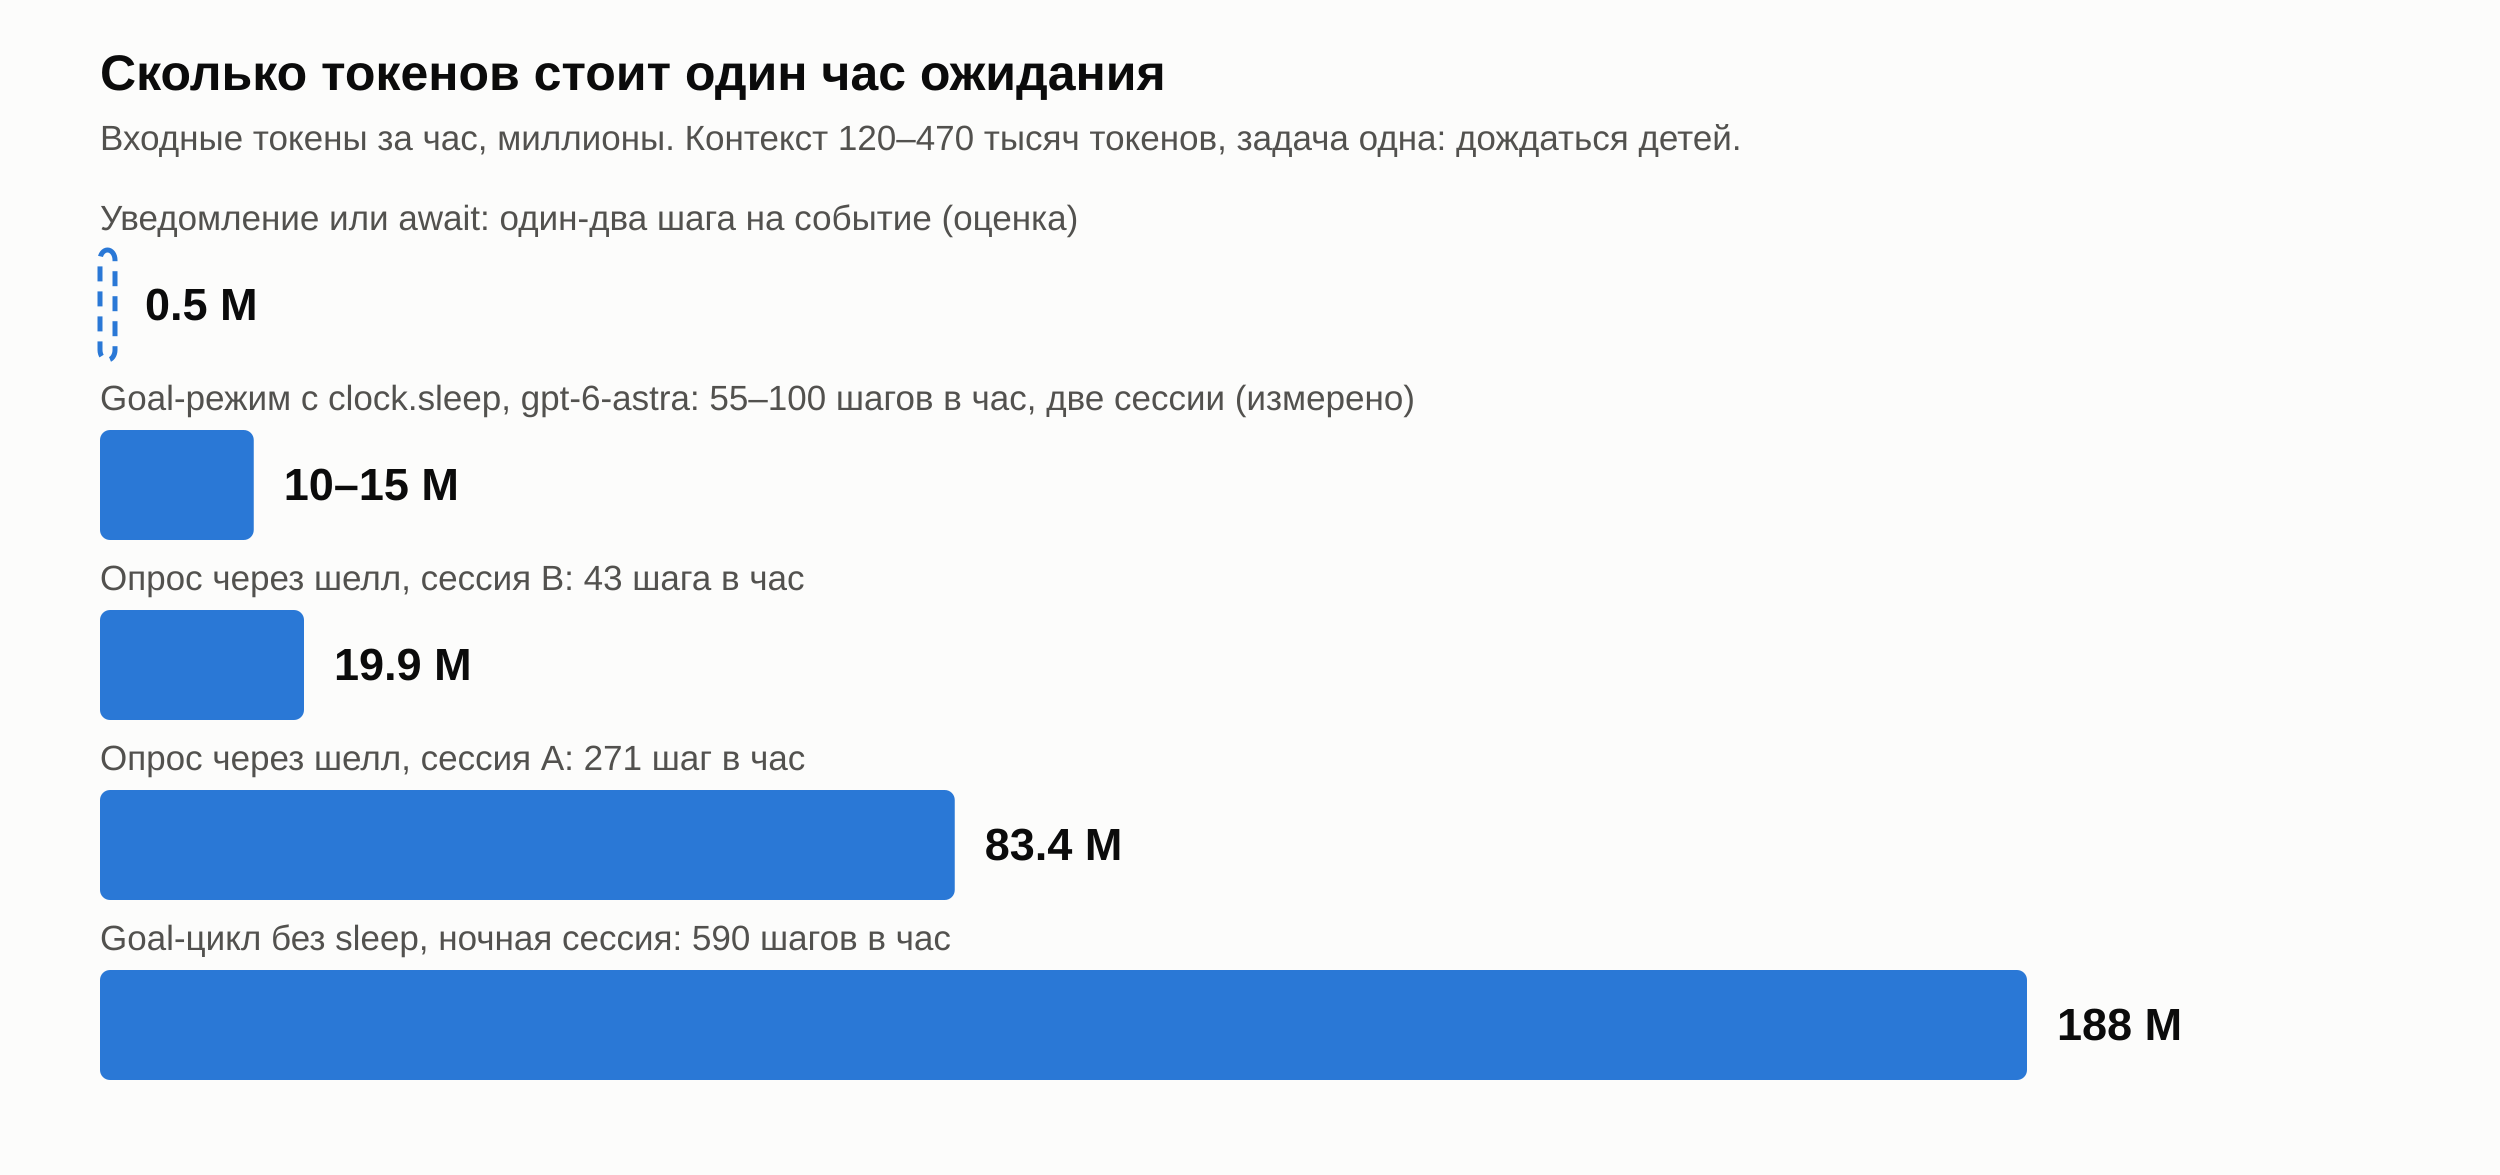
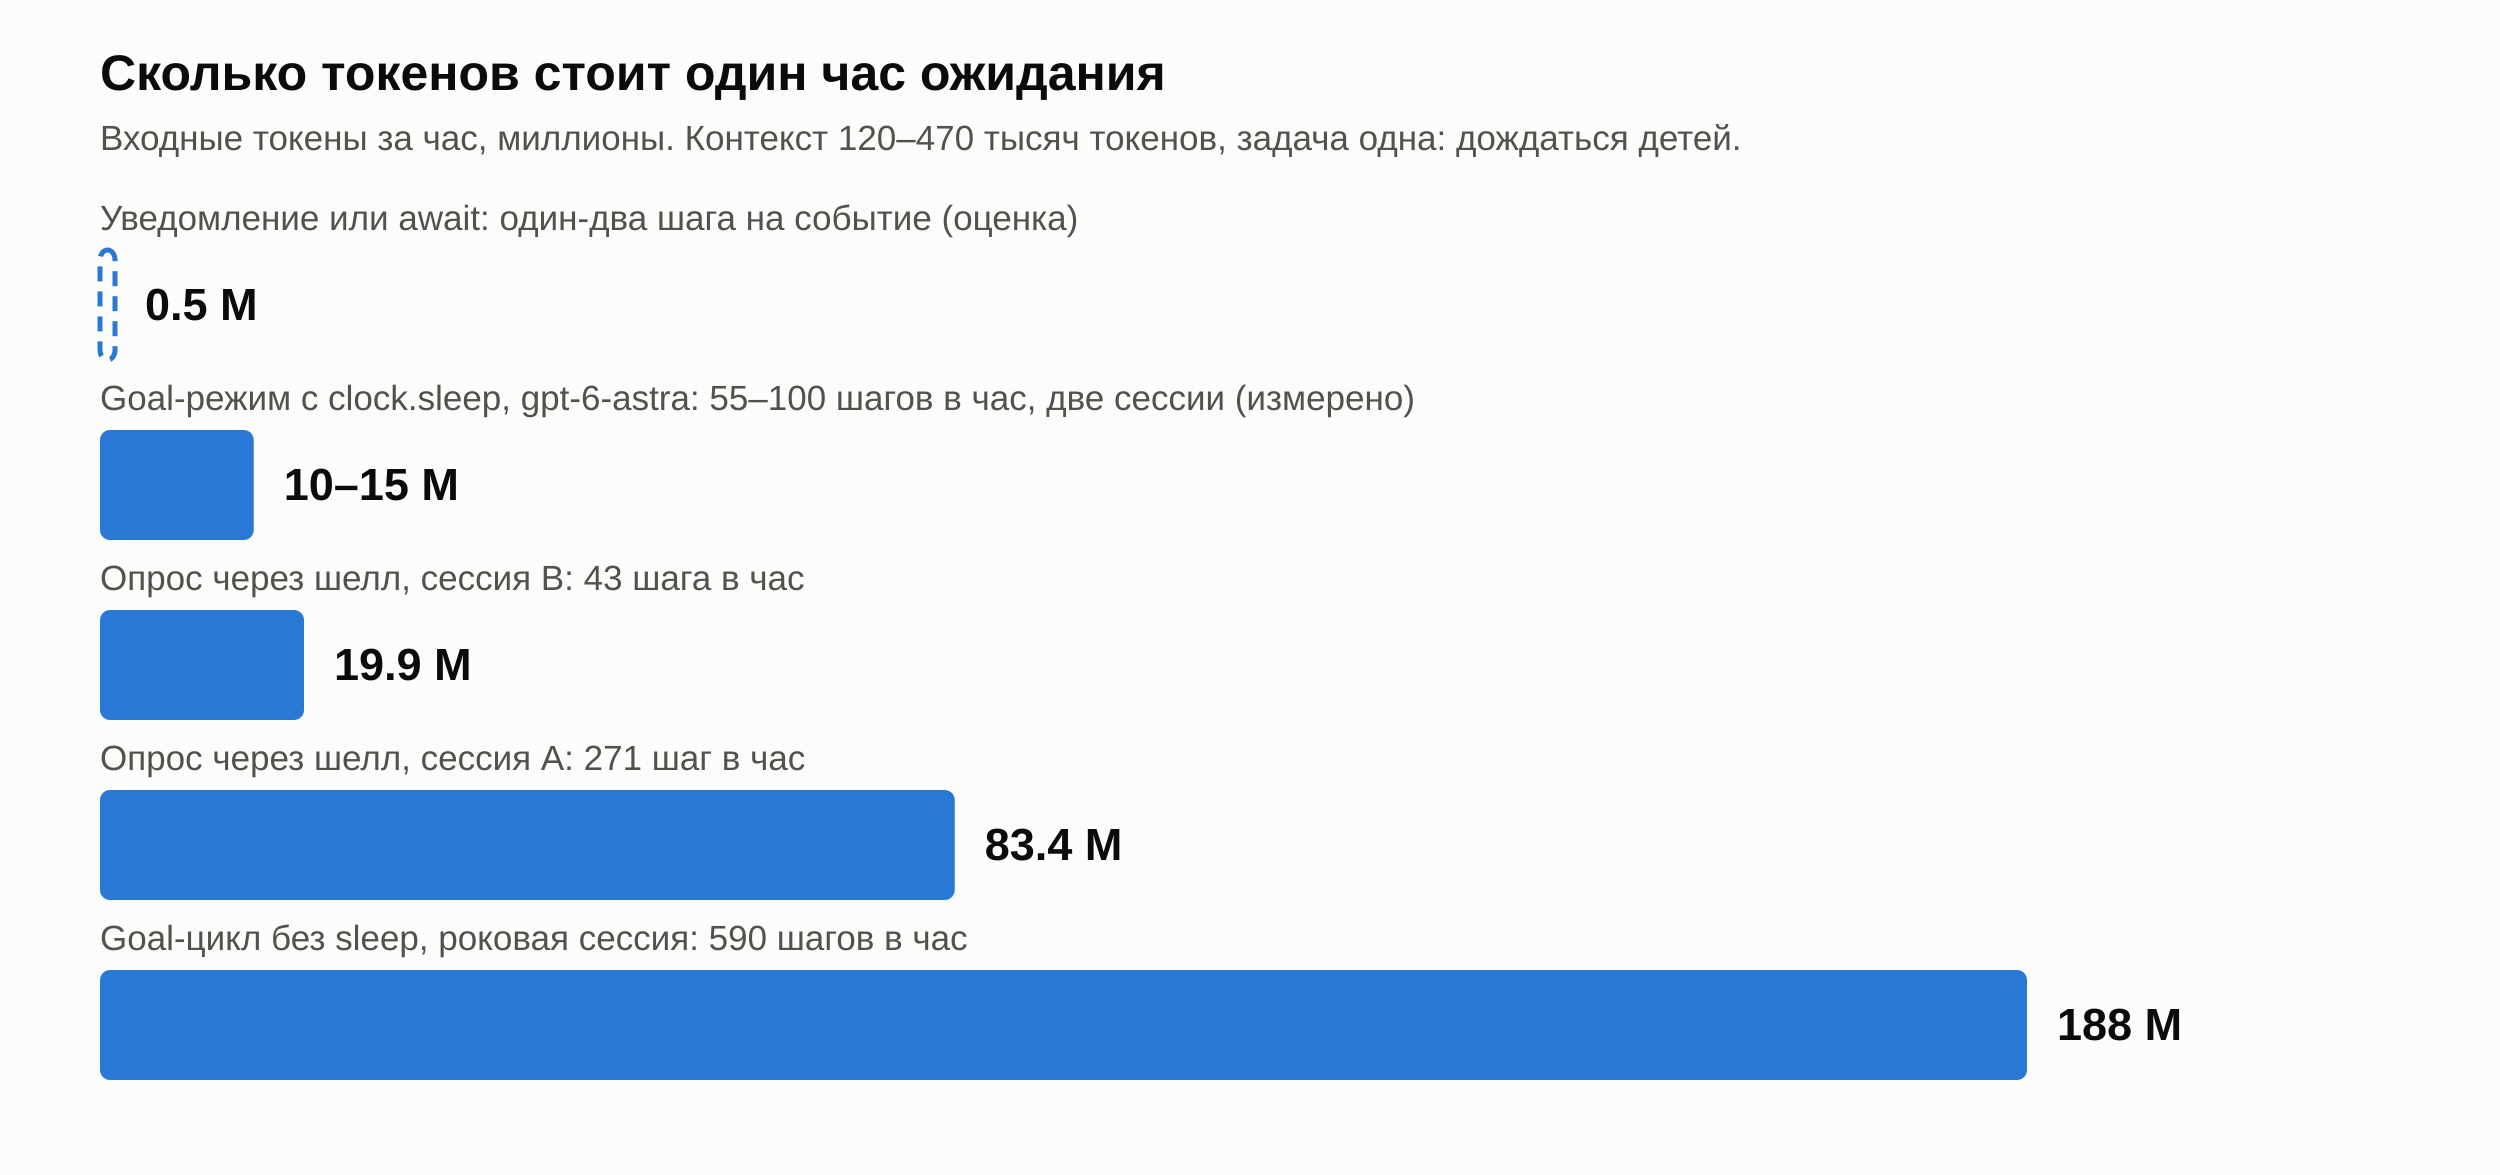
<svg xmlns="http://www.w3.org/2000/svg" width="1000" height="470" viewBox="0 0 1000 470" role="img" aria-label="Стоимость часа ожидания в токенах">
  <rect width="1000" height="470" fill="#fcfcfb" />
  <text x="40.0" y="36.0" text-anchor="start" font-family="-apple-system, Helvetica Neue, Arial, sans-serif" font-size="20" font-weight="600" fill="#0b0b0b">Сколько токенов стоит один час ожидания</text>
  <text x="40.0" y="60.0" text-anchor="start" font-family="-apple-system, Helvetica Neue, Arial, sans-serif" font-size="14" font-weight="normal" fill="#52514e">Входные токены за час, миллионы. Контекст 120–470 тысяч токенов, задача одна: дождаться детей.</text>
  <rect x="40" y="100" width="6.0" height="44" rx="4" stroke="#2a78d6" stroke-width="2" fill="none" stroke-dasharray="6 4" />
  <text x="58.0" y="128.0" text-anchor="start" font-family="-apple-system, Helvetica Neue, Arial, sans-serif" font-size="18" font-weight="600" fill="#0b0b0b">0.5 M</text>
  <text x="40.0" y="92.0" text-anchor="start" font-family="-apple-system, Helvetica Neue, Arial, sans-serif" font-size="14" font-weight="normal" fill="#52514e">Уведомление или await: один-два шага на событие (оценка)</text>
  <rect x="40" y="172" width="61.5" height="44" rx="4" fill="#2a78d6" />
  <text x="113.5" y="200.0" text-anchor="start" font-family="-apple-system, Helvetica Neue, Arial, sans-serif" font-size="18" font-weight="600" fill="#0b0b0b">10–15 M</text>
  <text x="40.0" y="164.0" text-anchor="start" font-family="-apple-system, Helvetica Neue, Arial, sans-serif" font-size="14" font-weight="normal" fill="#52514e">Goal-режим с clock.sleep, gpt-6-astra: 55–100 шагов в час, две сессии (измерено)</text>
  <rect x="40" y="244" width="81.6" height="44" rx="4" fill="#2a78d6" />
  <text x="133.6" y="272.0" text-anchor="start" font-family="-apple-system, Helvetica Neue, Arial, sans-serif" font-size="18" font-weight="600" fill="#0b0b0b">19.9 M</text>
  <text x="40.0" y="236.0" text-anchor="start" font-family="-apple-system, Helvetica Neue, Arial, sans-serif" font-size="14" font-weight="normal" fill="#52514e">Опрос через шелл, сессия B: 43 шага в час</text>
  <rect x="40" y="316" width="341.9" height="44" rx="4" fill="#2a78d6" />
  <text x="393.9" y="344.0" text-anchor="start" font-family="-apple-system, Helvetica Neue, Arial, sans-serif" font-size="18" font-weight="600" fill="#0b0b0b">83.4 M</text>
  <text x="40.0" y="308.0" text-anchor="start" font-family="-apple-system, Helvetica Neue, Arial, sans-serif" font-size="14" font-weight="normal" fill="#52514e">Опрос через шелл, сессия A: 271 шаг в час</text>
  <rect x="40" y="388" width="770.8" height="44" rx="4" fill="#2a78d6" />
  <text x="822.8" y="416.0" text-anchor="start" font-family="-apple-system, Helvetica Neue, Arial, sans-serif" font-size="18" font-weight="600" fill="#0b0b0b">188 M</text>
-   <text x="40.0" y="380.0" text-anchor="start" font-family="-apple-system, Helvetica Neue, Arial, sans-serif" font-size="14" font-weight="normal" fill="#52514e">Goal-цикл без sleep, ночная сессия: 590 шагов в час</text>
+   <text x="40.0" y="380.0" text-anchor="start" font-family="-apple-system, Helvetica Neue, Arial, sans-serif" font-size="14" font-weight="normal" fill="#52514e">Goal-цикл без sleep, роковая сессия: 590 шагов в час</text>
</svg>
